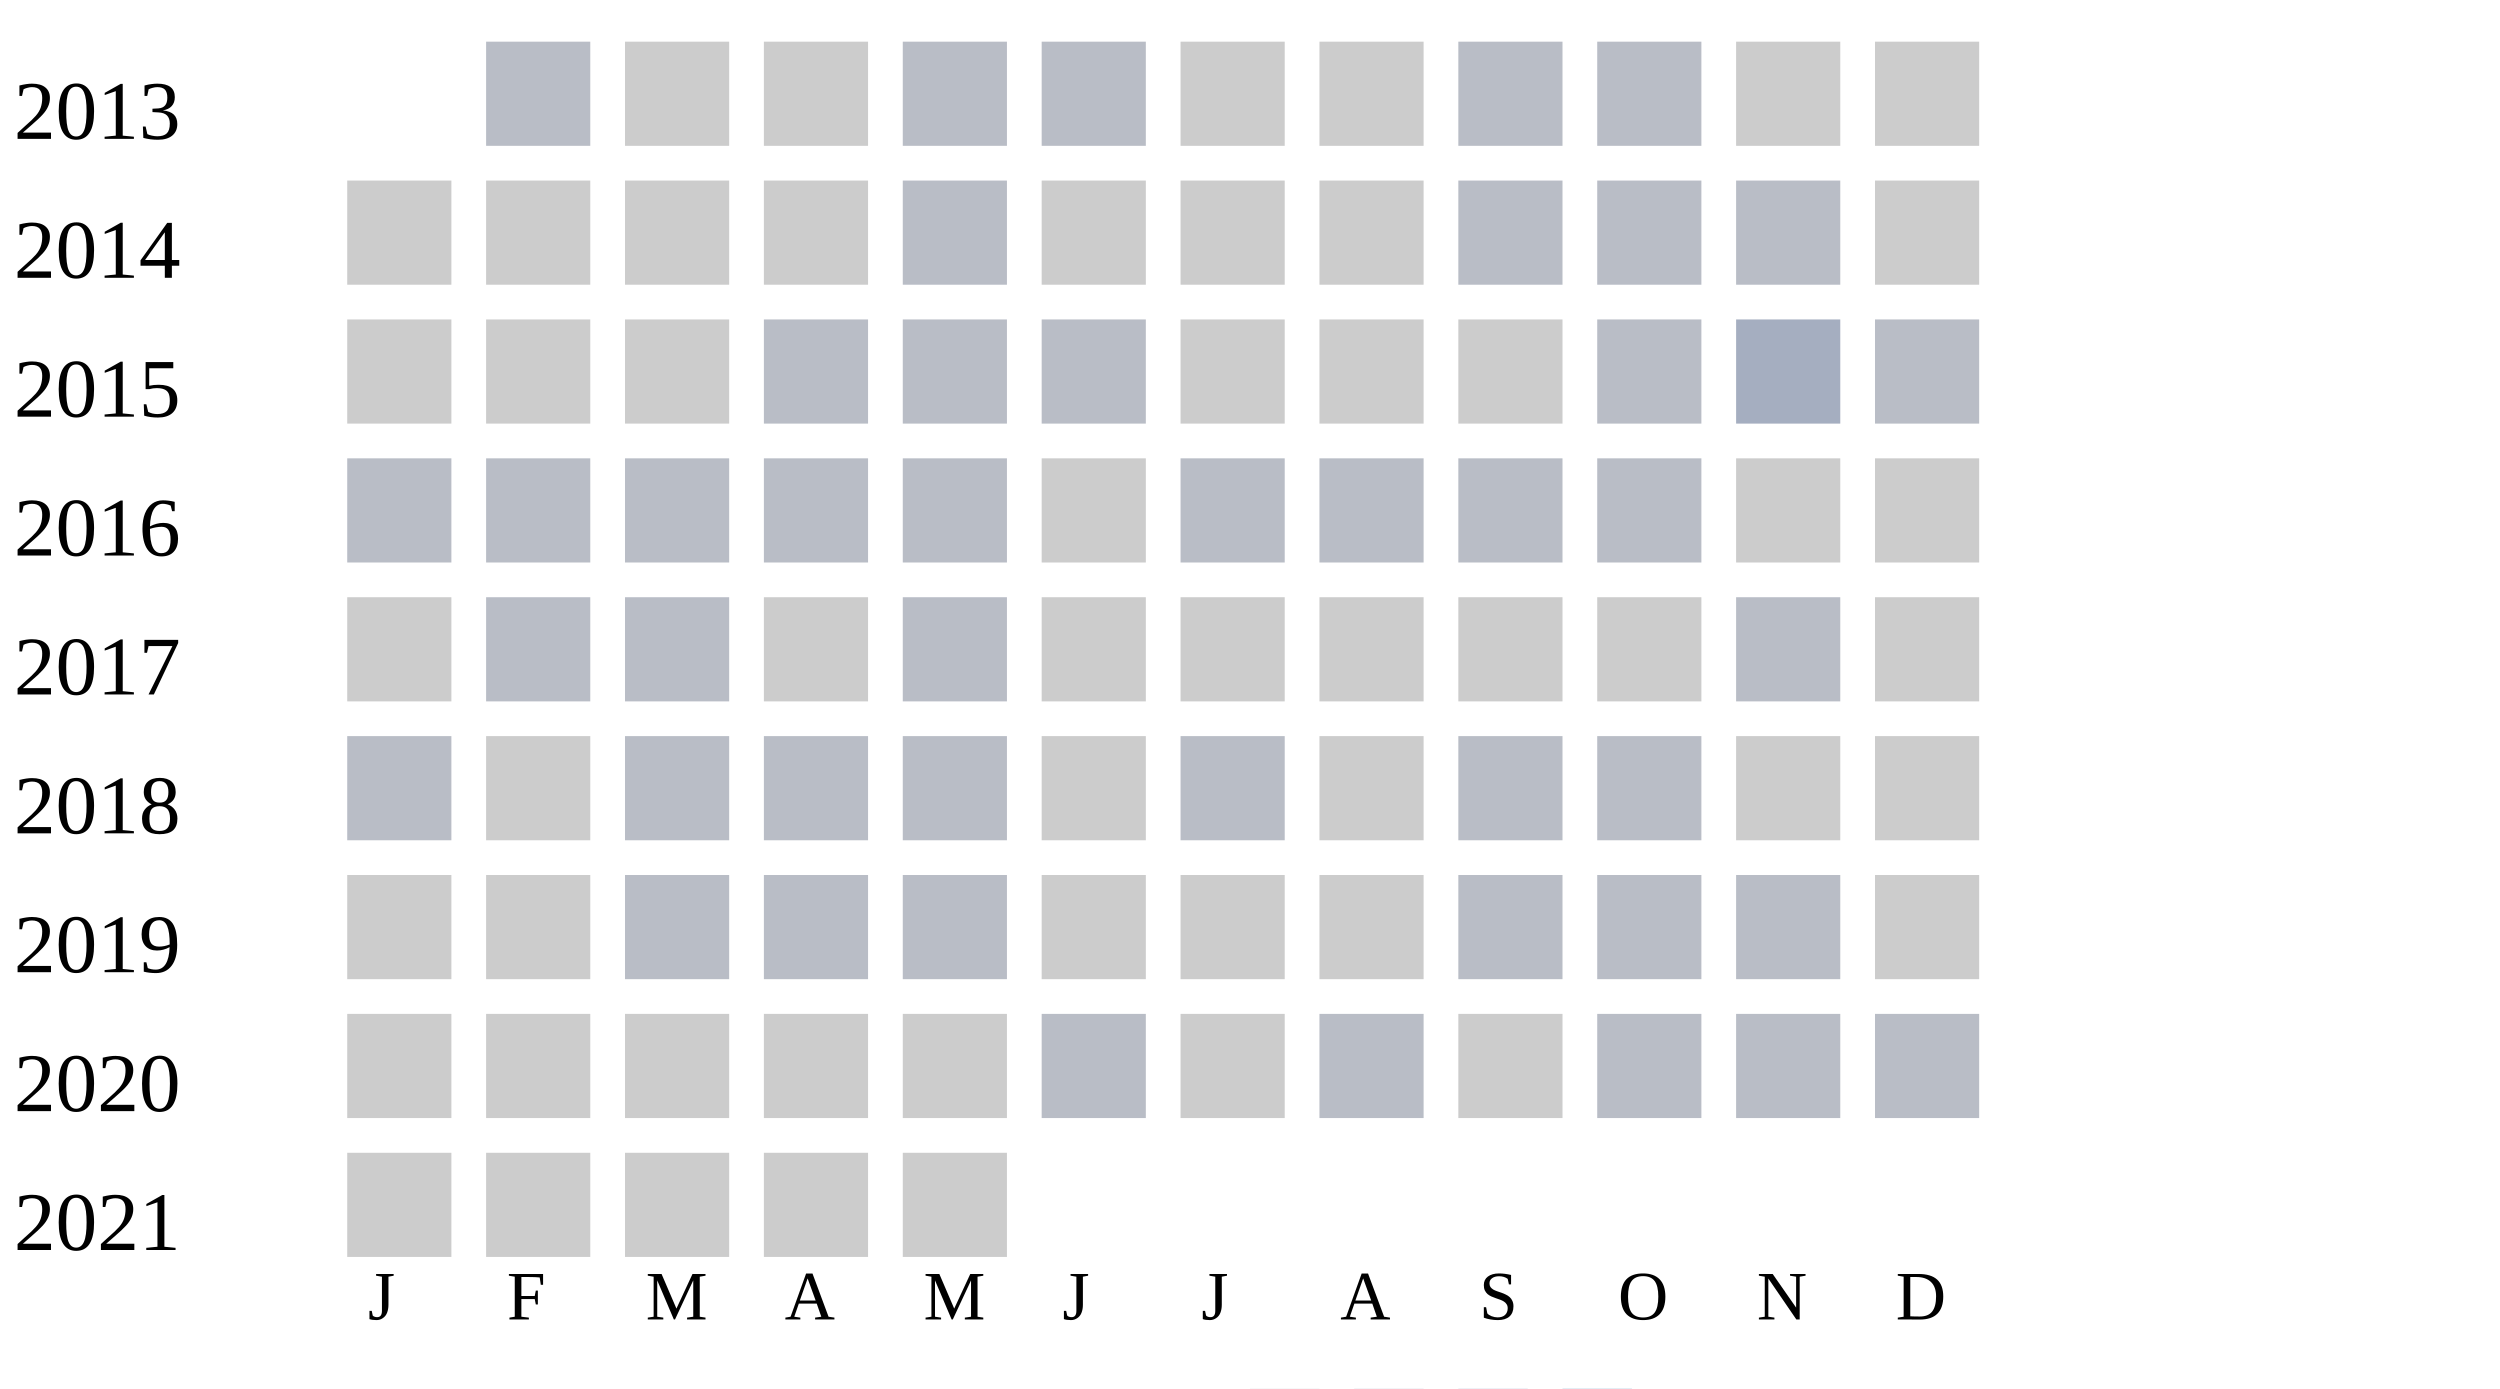
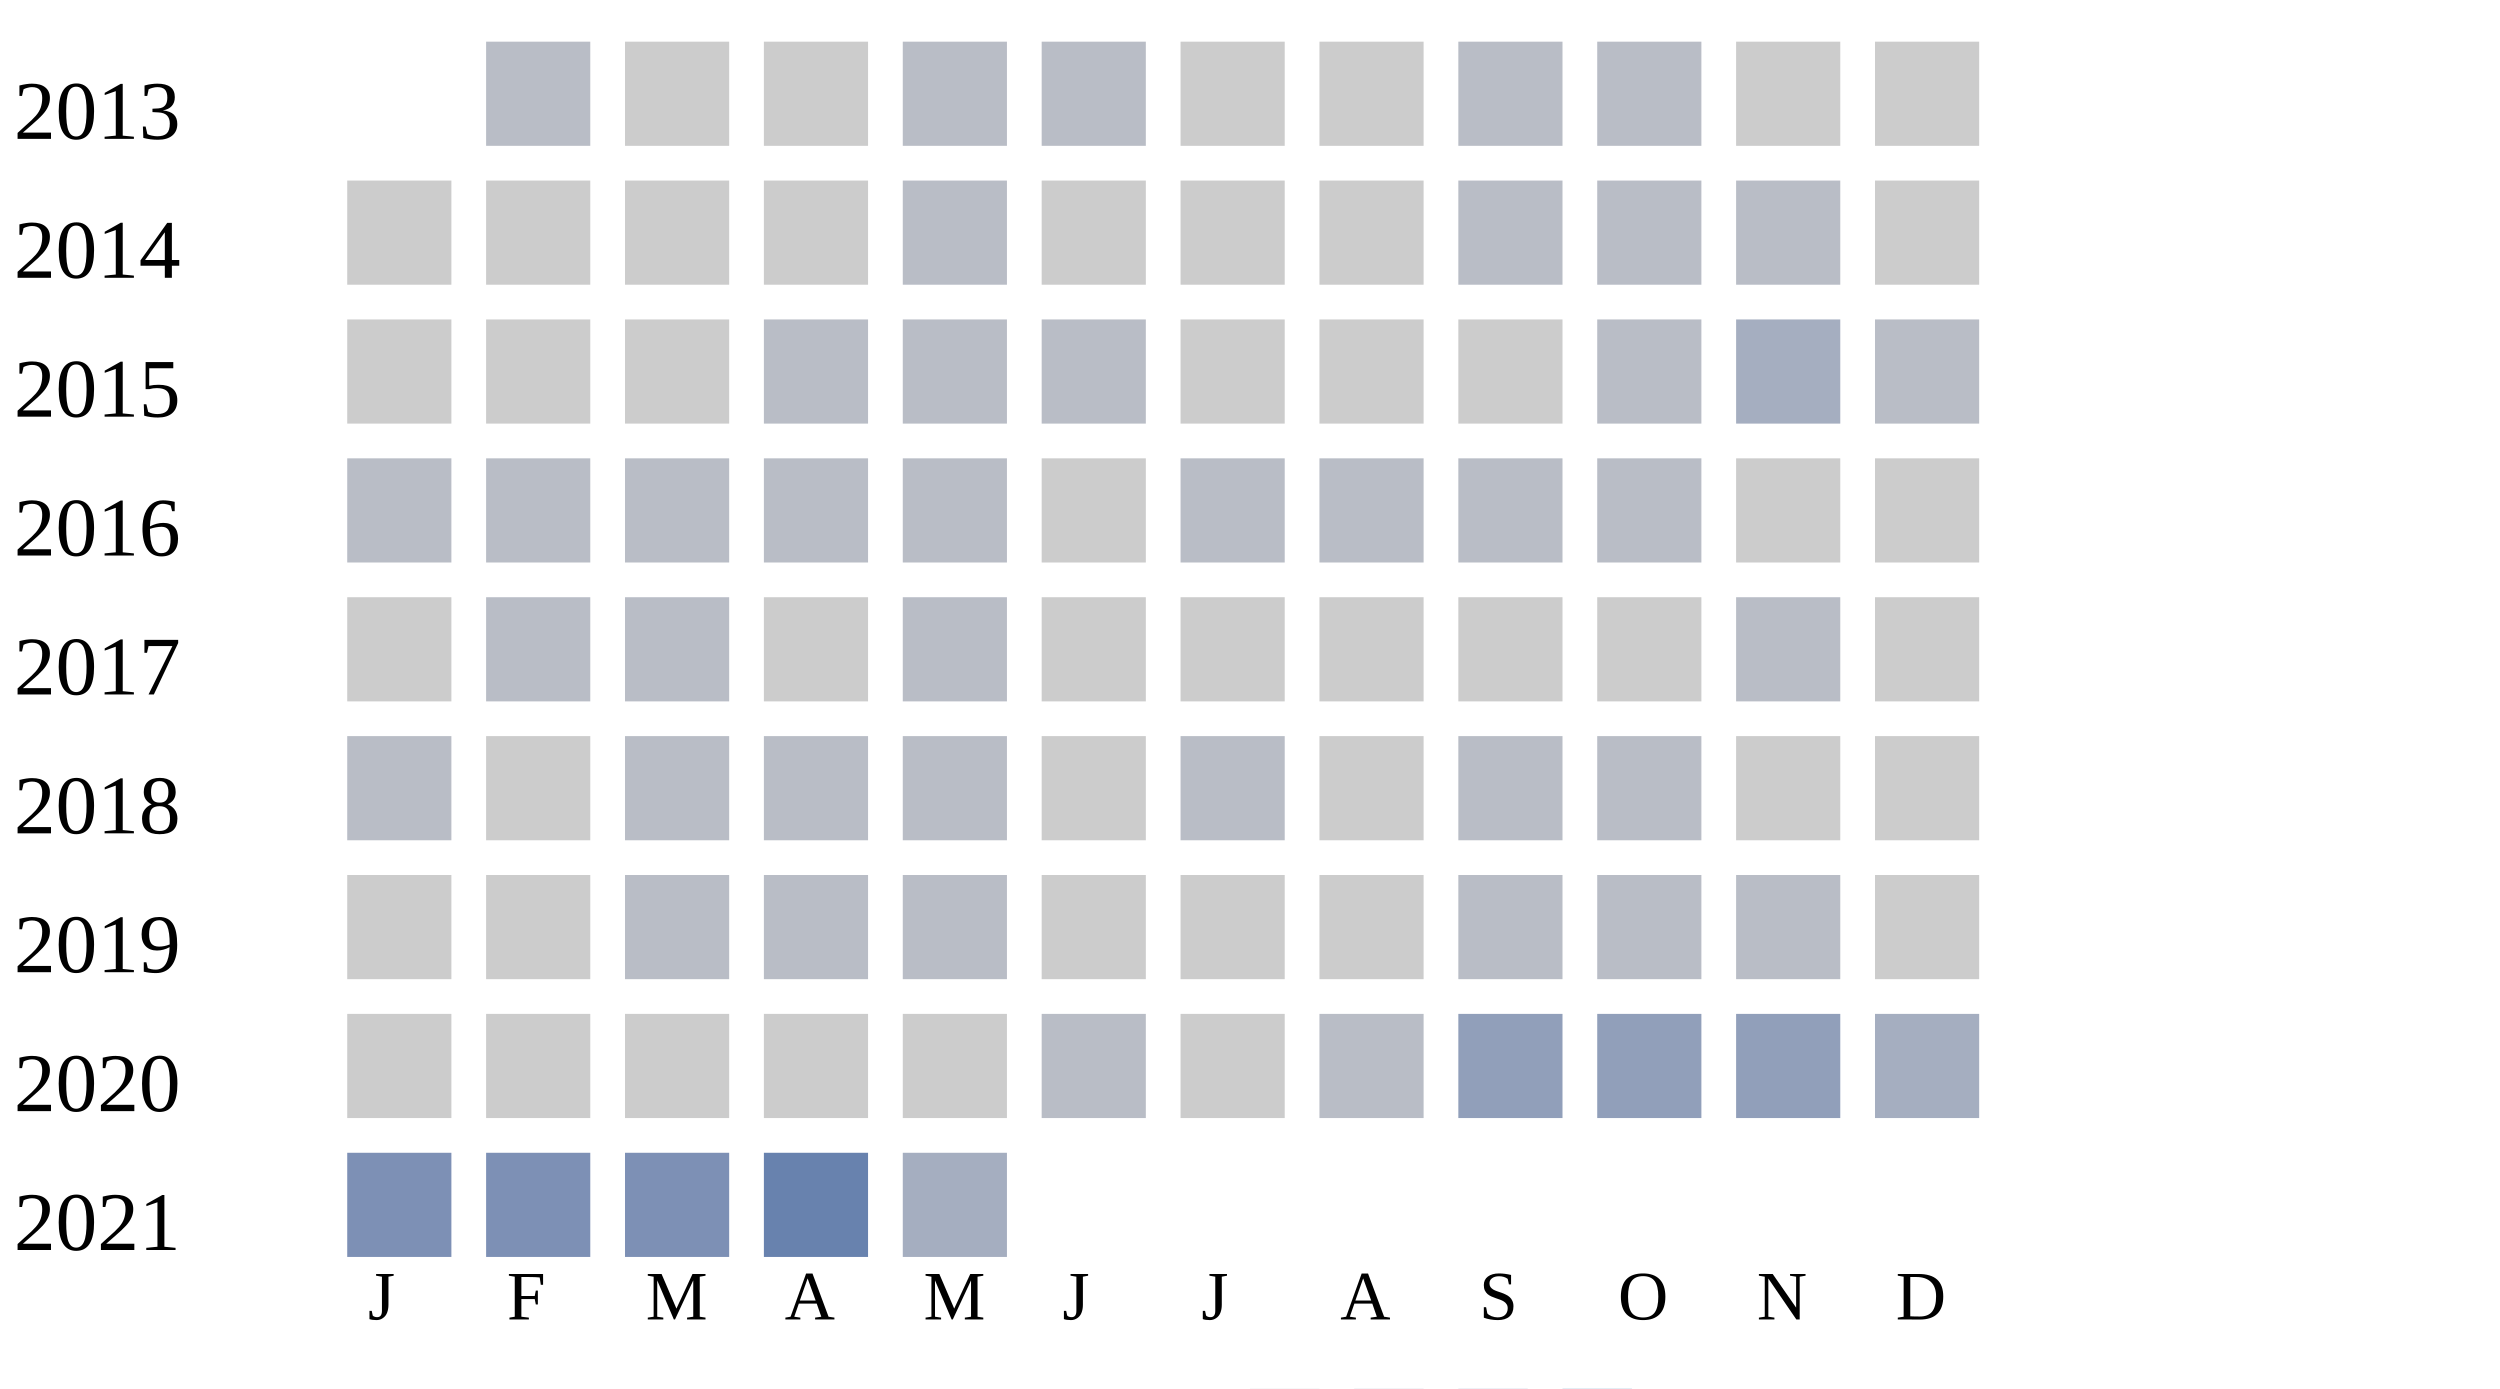
<svg xmlns="http://www.w3.org/2000/svg" width="360" height="200">
  <g transform="translate(0 0)">
    <text x="2" y="20">2013</text>
    <rect x="70" y="6" width="15" height="15" fill="#b9bdc6" />
    <rect x="90" y="6" width="15" height="15" fill="#cccccc" />
    <rect x="110" y="6" width="15" height="15" fill="#cccccc" />
    <rect x="130" y="6" width="15" height="15" fill="#b9bdc6" />
    <rect x="150" y="6" width="15" height="15" fill="#b9bdc6" />
    <rect x="170" y="6" width="15" height="15" fill="#cccccc" />
    <rect x="190" y="6" width="15" height="15" fill="#cccccc" />
    <rect x="210" y="6" width="15" height="15" fill="#b9bdc6" />
    <rect x="230" y="6" width="15" height="15" fill="#b9bdc6" />
    <rect x="250" y="6" width="15" height="15" fill="#cccccc" />
    <rect x="270" y="6" width="15" height="15" fill="#cccccc" />
  </g>
  <g transform="translate(0 20)">
    <text x="2" y="20">2014</text>
    <rect x="50" y="6" width="15" height="15" fill="#cccccc" />
    <rect x="70" y="6" width="15" height="15" fill="#cccccc" />
    <rect x="90" y="6" width="15" height="15" fill="#cccccc" />
    <rect x="110" y="6" width="15" height="15" fill="#cccccc" />
    <rect x="130" y="6" width="15" height="15" fill="#b9bdc6" />
    <rect x="150" y="6" width="15" height="15" fill="#cccccc" />
    <rect x="170" y="6" width="15" height="15" fill="#cccccc" />
    <rect x="190" y="6" width="15" height="15" fill="#cccccc" />
    <rect x="210" y="6" width="15" height="15" fill="#b9bdc6" />
    <rect x="230" y="6" width="15" height="15" fill="#b9bdc6" />
    <rect x="250" y="6" width="15" height="15" fill="#b9bdc6" />
    <rect x="270" y="6" width="15" height="15" fill="#cccccc" />
  </g>
  <g transform="translate(0 40)">
    <text x="2" y="20">2015</text>
    <rect x="50" y="6" width="15" height="15" fill="#cccccc" />
    <rect x="70" y="6" width="15" height="15" fill="#cccccc" />
    <rect x="90" y="6" width="15" height="15" fill="#cccccc" />
    <rect x="110" y="6" width="15" height="15" fill="#b9bdc6" />
    <rect x="130" y="6" width="15" height="15" fill="#b9bdc6" />
    <rect x="150" y="6" width="15" height="15" fill="#b9bdc6" />
    <rect x="170" y="6" width="15" height="15" fill="#cccccc" />
    <rect x="190" y="6" width="15" height="15" fill="#cccccc" />
    <rect x="210" y="6" width="15" height="15" fill="#cccccc" />
    <rect x="230" y="6" width="15" height="15" fill="#b9bdc6" />
    <rect x="250" y="6" width="15" height="15" fill="#a5aec0" />
    <rect x="270" y="6" width="15" height="15" fill="#b9bdc6" />
  </g>
  <g transform="translate(0 60)">
    <text x="2" y="20">2016</text>
    <rect x="50" y="6" width="15" height="15" fill="#b9bdc6" />
    <rect x="70" y="6" width="15" height="15" fill="#b9bdc6" />
    <rect x="90" y="6" width="15" height="15" fill="#b9bdc6" />
    <rect x="110" y="6" width="15" height="15" fill="#b9bdc6" />
    <rect x="130" y="6" width="15" height="15" fill="#b9bdc6" />
    <rect x="150" y="6" width="15" height="15" fill="#cccccc" />
    <rect x="170" y="6" width="15" height="15" fill="#b9bdc6" />
    <rect x="190" y="6" width="15" height="15" fill="#b9bdc6" />
    <rect x="210" y="6" width="15" height="15" fill="#b9bdc6" />
    <rect x="230" y="6" width="15" height="15" fill="#b9bdc6" />
    <rect x="250" y="6" width="15" height="15" fill="#cccccc" />
    <rect x="270" y="6" width="15" height="15" fill="#cccccc" />
  </g>
  <g transform="translate(0 80)">
    <text x="2" y="20">2017</text>
    <rect x="50" y="6" width="15" height="15" fill="#cccccc" />
    <rect x="70" y="6" width="15" height="15" fill="#b9bdc6" />
    <rect x="90" y="6" width="15" height="15" fill="#b9bdc6" />
    <rect x="110" y="6" width="15" height="15" fill="#cccccc" />
    <rect x="130" y="6" width="15" height="15" fill="#b9bdc6" />
    <rect x="150" y="6" width="15" height="15" fill="#cccccc" />
    <rect x="170" y="6" width="15" height="15" fill="#cccccc" />
    <rect x="190" y="6" width="15" height="15" fill="#cccccc" />
    <rect x="210" y="6" width="15" height="15" fill="#cccccc" />
    <rect x="230" y="6" width="15" height="15" fill="#cccccc" />
    <rect x="250" y="6" width="15" height="15" fill="#b9bdc6" />
    <rect x="270" y="6" width="15" height="15" fill="#cccccc" />
  </g>
  <g transform="translate(0 100)">
    <text x="2" y="20">2018</text>
    <rect x="50" y="6" width="15" height="15" fill="#b9bdc6" />
    <rect x="70" y="6" width="15" height="15" fill="#cccccc" />
    <rect x="90" y="6" width="15" height="15" fill="#b9bdc6" />
    <rect x="110" y="6" width="15" height="15" fill="#b9bdc6" />
    <rect x="130" y="6" width="15" height="15" fill="#b9bdc6" />
    <rect x="150" y="6" width="15" height="15" fill="#cccccc" />
    <rect x="170" y="6" width="15" height="15" fill="#b9bdc6" />
    <rect x="190" y="6" width="15" height="15" fill="#cccccc" />
    <rect x="210" y="6" width="15" height="15" fill="#b9bdc6" />
    <rect x="230" y="6" width="15" height="15" fill="#b9bdc6" />
    <rect x="250" y="6" width="15" height="15" fill="#cccccc" />
    <rect x="270" y="6" width="15" height="15" fill="#cccccc" />
  </g>
  <g transform="translate(0 120)">
    <text x="2" y="20">2019</text>
    <rect x="50" y="6" width="15" height="15" fill="#cccccc" />
    <rect x="70" y="6" width="15" height="15" fill="#cccccc" />
    <rect x="90" y="6" width="15" height="15" fill="#b9bdc6" />
    <rect x="110" y="6" width="15" height="15" fill="#b9bdc6" />
    <rect x="130" y="6" width="15" height="15" fill="#b9bdc6" />
    <rect x="150" y="6" width="15" height="15" fill="#cccccc" />
    <rect x="170" y="6" width="15" height="15" fill="#cccccc" />
    <rect x="190" y="6" width="15" height="15" fill="#cccccc" />
    <rect x="210" y="6" width="15" height="15" fill="#b9bdc6" />
    <rect x="230" y="6" width="15" height="15" fill="#b9bdc6" />
    <rect x="250" y="6" width="15" height="15" fill="#b9bdc6" />
    <rect x="270" y="6" width="15" height="15" fill="#cccccc" />
  </g>
  <g transform="translate(0 140)">
    <text x="2" y="20">2020</text>
    <rect x="50" y="6" width="15" height="15" fill="#cccccc" />
    <rect x="70" y="6" width="15" height="15" fill="#cccccc" />
    <rect x="90" y="6" width="15" height="15" fill="#cccccc" />
    <rect x="110" y="6" width="15" height="15" fill="#cccccc" />
    <rect x="130" y="6" width="15" height="15" fill="#cccccc" />
    <rect x="150" y="6" width="15" height="15" fill="#b9bdc6" />
    <rect x="170" y="6" width="15" height="15" fill="#cccccc" />
    <rect x="190" y="6" width="15" height="15" fill="#b9bdc6" />
-     <rect x="210" y="6" width="15" height="15" fill="#cccccc" />
-     <rect x="230" y="6" width="15" height="15" fill="#b9bdc6" />
-     <rect x="250" y="6" width="15" height="15" fill="#b9bdc6" />
-     <rect x="270" y="6" width="15" height="15" fill="#b9bdc6" />
+     <rect x="210" y="6" width="15" height="15" fill="#919fba" />
+     <rect x="230" y="6" width="15" height="15" fill="#919fba" />
+     <rect x="250" y="6" width="15" height="15" fill="#919fba" />
+     <rect x="270" y="6" width="15" height="15" fill="#a5aec0" />
  </g>
  <g transform="translate(0 160)">
    <text x="2" y="20">2021</text>
-     <rect x="50" y="6" width="15" height="15" fill="#cccccc" />
-     <rect x="70" y="6" width="15" height="15" fill="#cccccc" />
-     <rect x="90" y="6" width="15" height="15" fill="#cccccc" />
-     <rect x="110" y="6" width="15" height="15" fill="#cccccc" />
-     <rect x="130" y="6" width="15" height="15" fill="#cccccc" />
+     <rect x="50" y="6" width="15" height="15" fill="#7d90b5" />
+     <rect x="70" y="6" width="15" height="15" fill="#7d90b5" />
+     <rect x="90" y="6" width="15" height="15" fill="#7d90b5" />
+     <rect x="110" y="6" width="15" height="15" fill="#6882ae" />
+     <rect x="130" y="6" width="15" height="15" fill="#a5aec0" />
  </g>
  <text style="font-size: 10px; text-align: center" x="53" y="190">J</text>
  <text style="font-size: 10px; text-align: center" x="73" y="190">F</text>
  <text style="font-size: 10px; text-align: center" x="93" y="190">M</text>
  <text style="font-size: 10px; text-align: center" x="113" y="190">A</text>
  <text style="font-size: 10px; text-align: center" x="133" y="190">M</text>
  <text style="font-size: 10px; text-align: center" x="153" y="190">J</text>
  <text style="font-size: 10px; text-align: center" x="173" y="190">J</text>
  <text style="font-size: 10px; text-align: center" x="193" y="190">A</text>
  <text style="font-size: 10px; text-align: center" x="213" y="190">S</text>
  <text style="font-size: 10px; text-align: center" x="233" y="190">O</text>
  <text style="font-size: 10px; text-align: center" x="253" y="190">N</text>
  <text style="font-size: 10px; text-align: center" x="273" y="190">D</text>
  <text style="font-size: 10px;" x="155" y="209">Less</text>
  <rect fill="#b9bdc6" width="10" height="10" x="180" y="200" />
  <rect fill="#919fba" width="10" height="10" x="195" y="200" />
  <rect fill="#6882ae" width="10" height="10" x="210" y="200" />
  <rect fill="#005a9c" width="10" height="10" x="225" y="200" />
  <text x="240" y="209" style="font-size: 10px;">More</text>
</svg>
